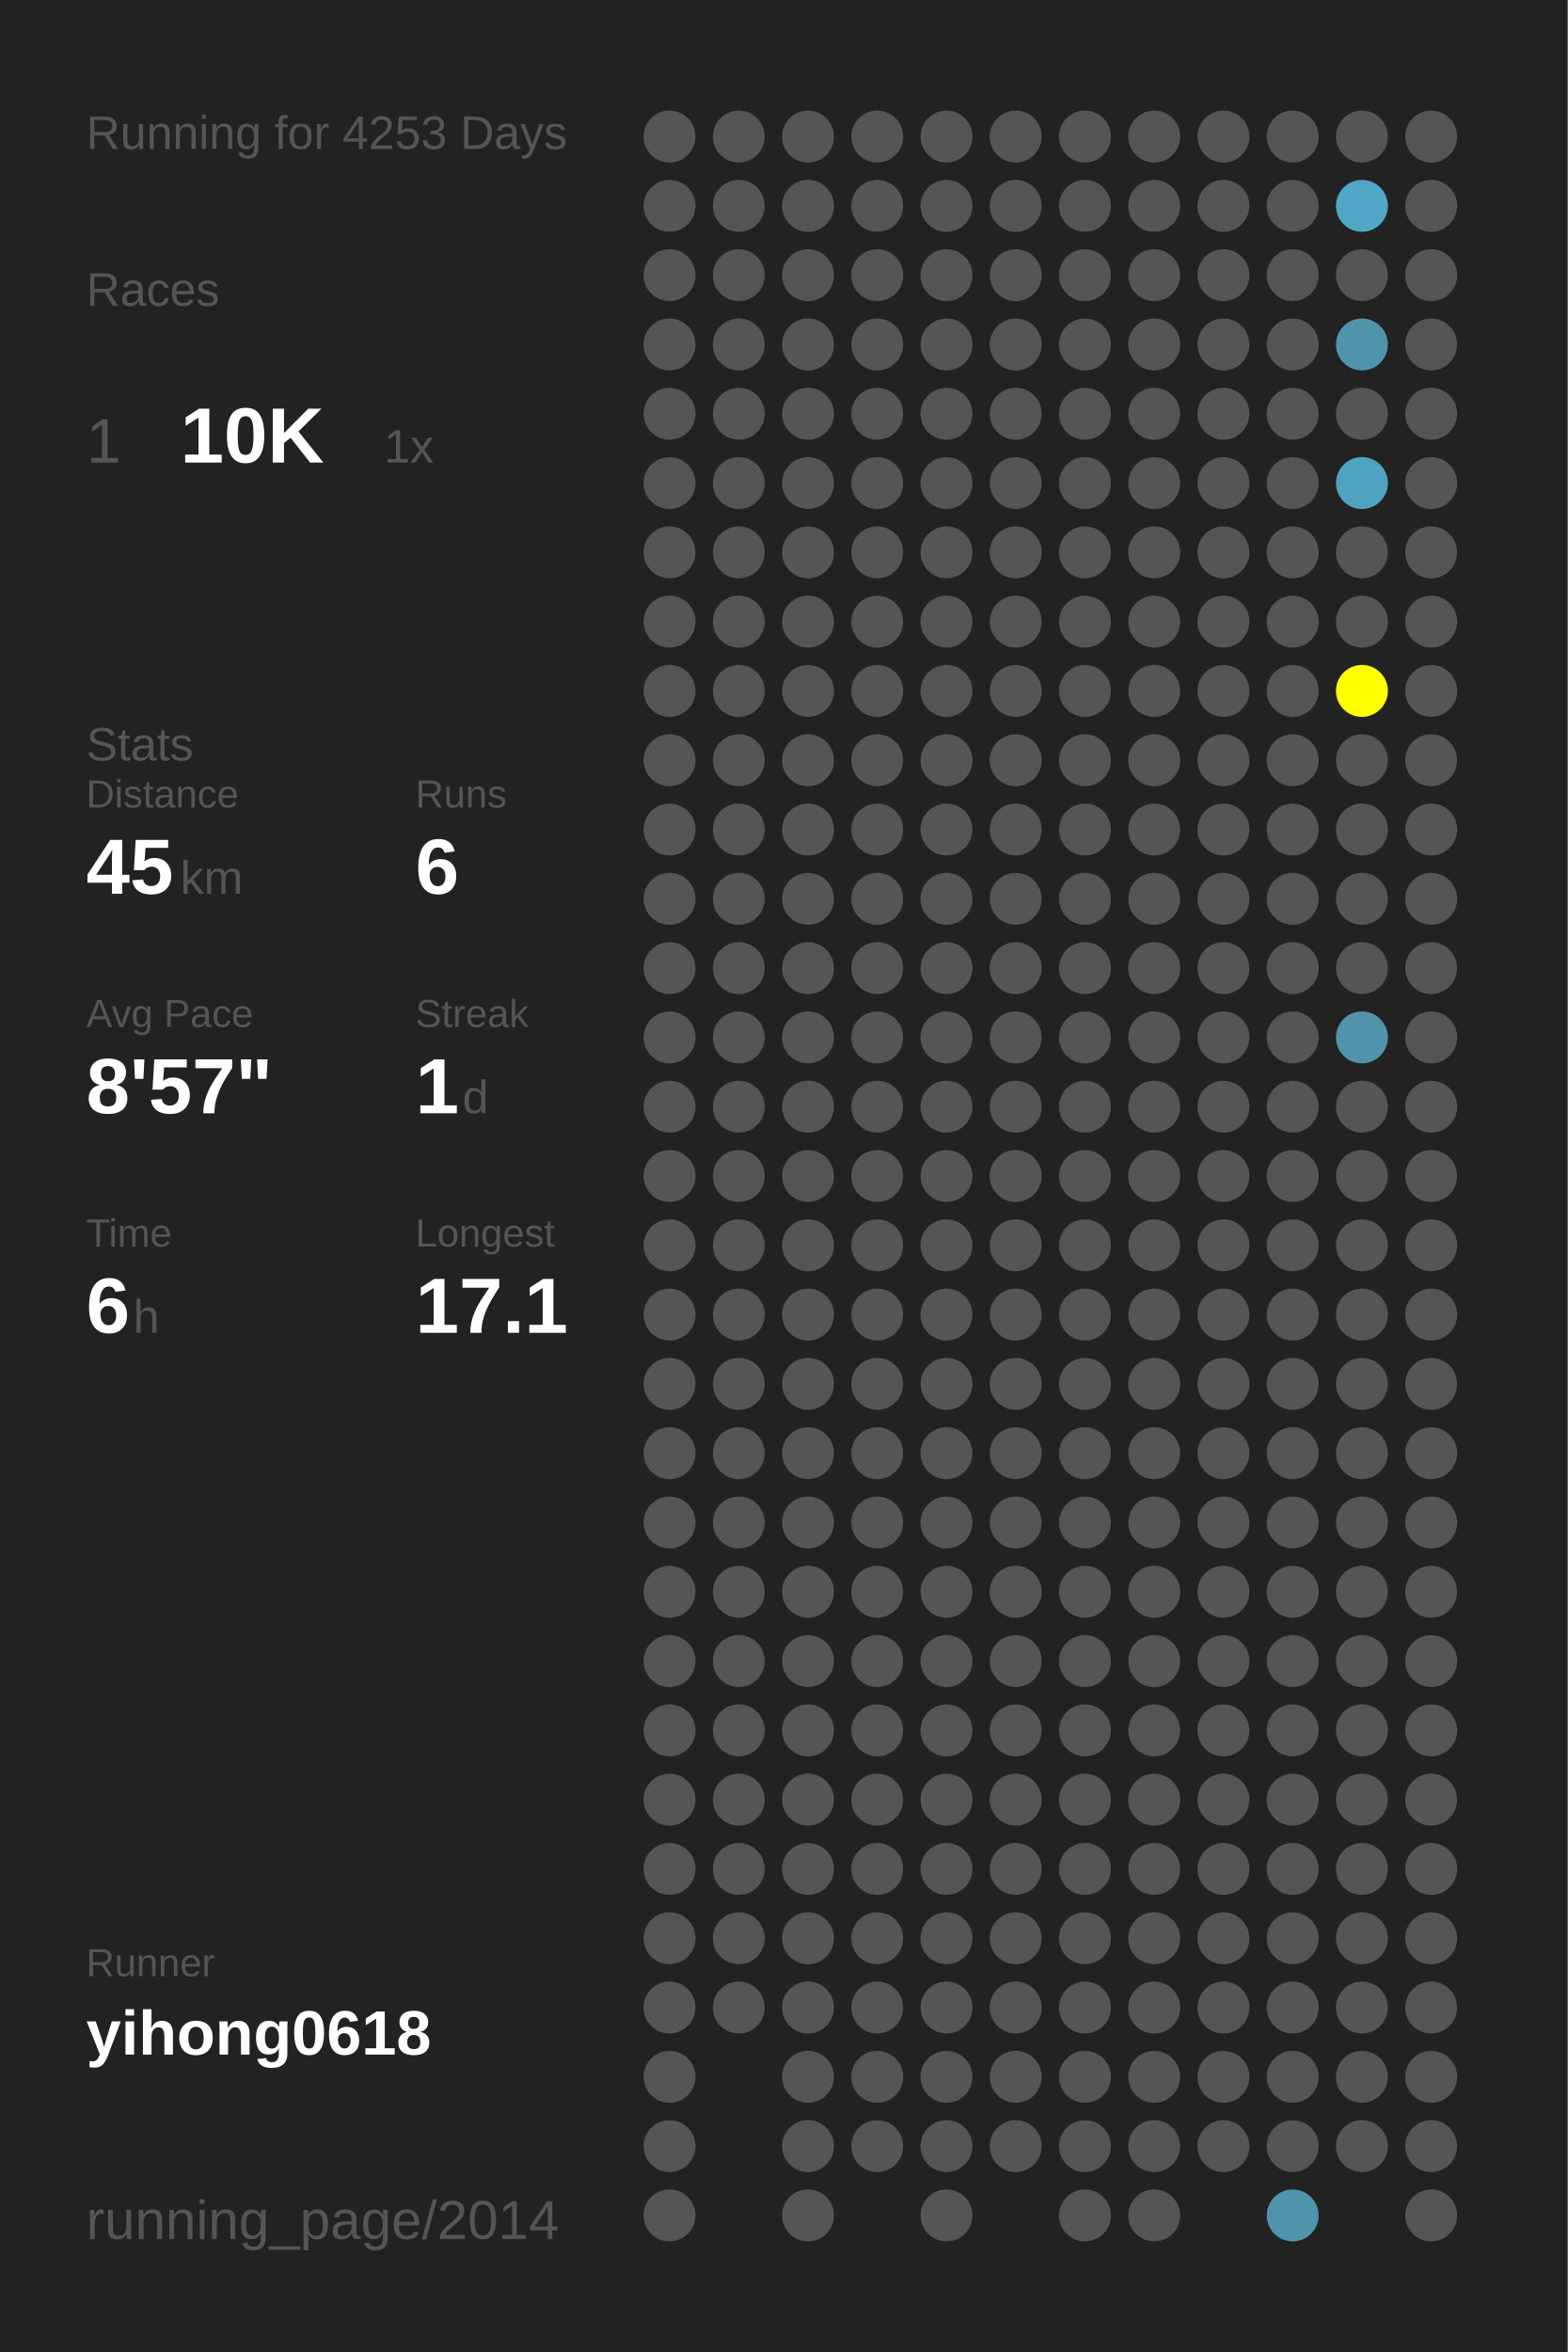
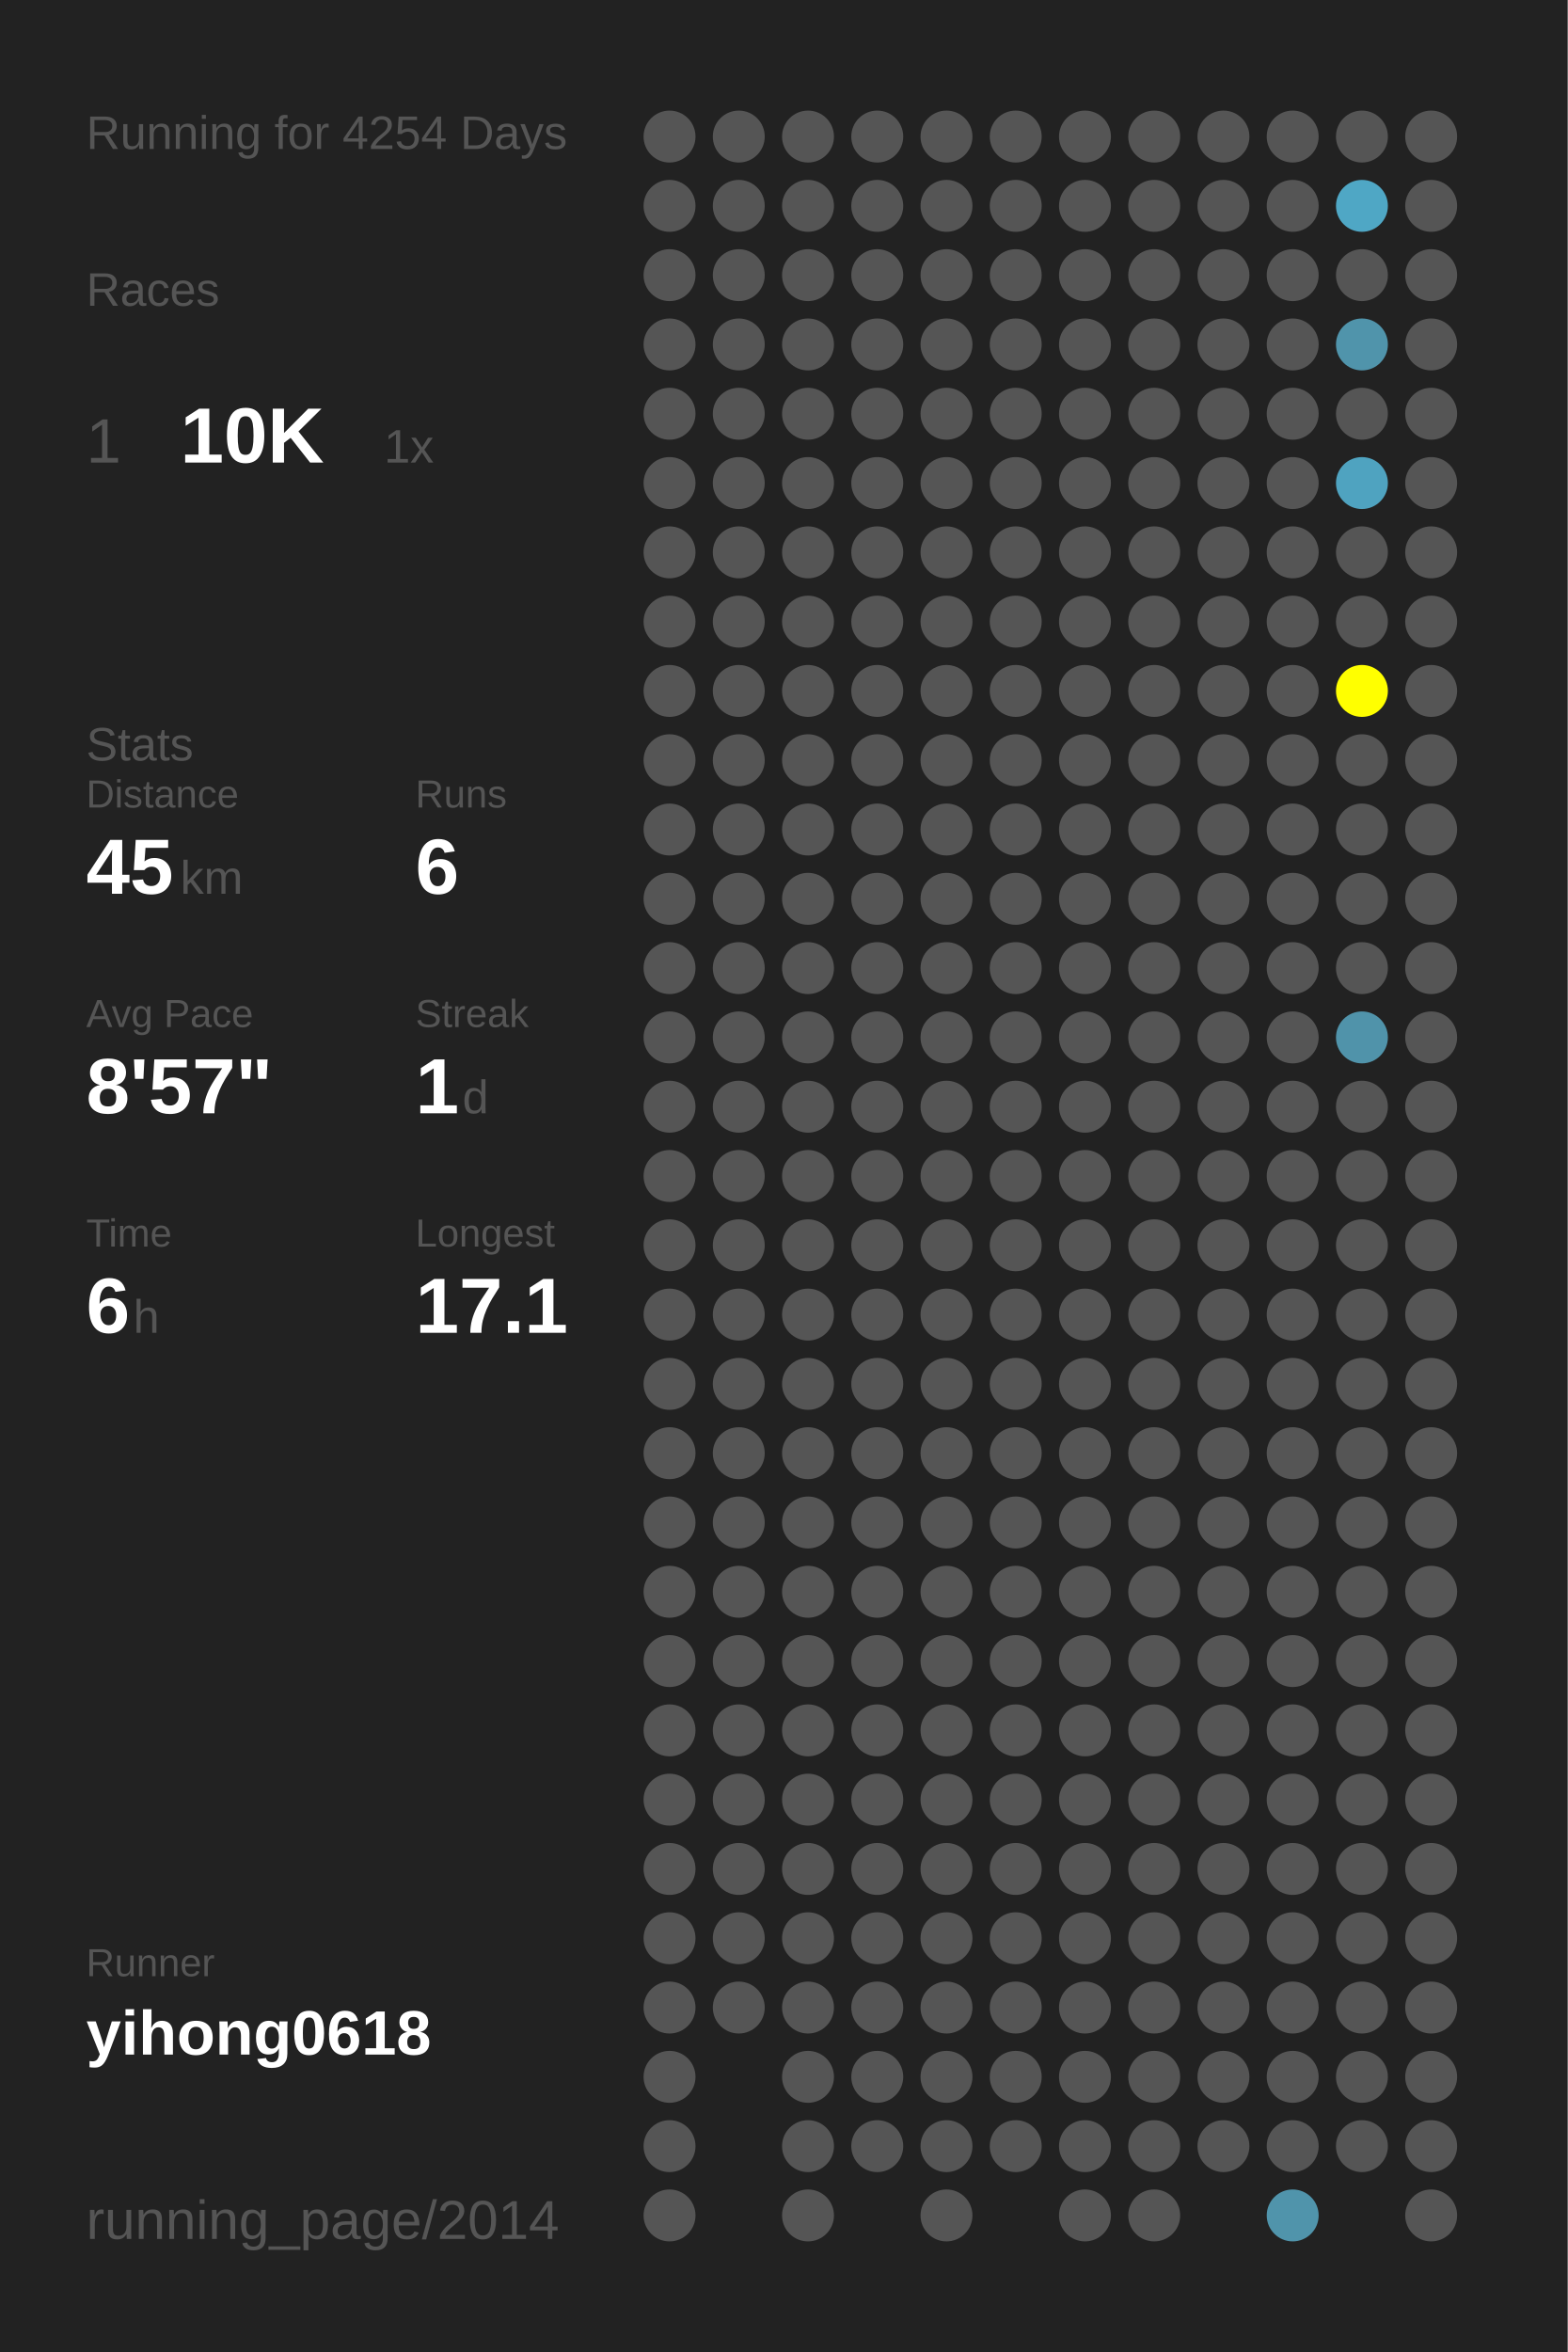
<svg xmlns="http://www.w3.org/2000/svg" baseProfile="full" height="300mm" version="1.1" viewBox="0,0,200,300" width="200mm">
  <defs />
  <rect fill="#222222" height="300" width="200" x="0" y="0" />
-   <text fill="#555555" style="font-size:6px; font-family:Arial;" x="11" y="19">Running for 4253 Days</text>
+   <text fill="#555555" style="font-size:6px; font-family:Arial;" x="11" y="19">Running for 4254 Days</text>
  <text fill="#555555" style="font-size:6px; font-family:Arial;" x="11" y="39">Races</text>
  <text fill="#555555" style="font-size:8px; font-family:Arial;" x="11" y="59">1</text>
  <text fill="#FFFFFF" style="font-size:10px; font-family:Arial; font-weight:bold;" x="23" y="59">10K</text>
  <text fill="#555555" style="font-size:6px; font-family:Arial;" x="49" y="59">1x</text>
  <text fill="#555555" style="font-size:6px; font-family:Arial;" x="11" y="97">Stats</text>
  <text fill="#555555" style="font-size:5px; font-family:Arial;" x="11" y="103">Distance</text>
  <text fill="#FFFFFF" style="font-size:10px; font-family:Arial; font-weight:bold;" x="11" y="114">45</text>
  <text fill="#555555" style="font-size:6px; font-family:Arial;" x="23" y="114">km</text>
  <text fill="#555555" style="font-size:5px; font-family:Arial;" x="53" y="103">Runs</text>
  <text fill="#FFFFFF" style="font-size:10px; font-family:Arial; font-weight:bold;" x="53" y="114">6</text>
  <text fill="#555555" style="font-size:5px; font-family:Arial;" x="11" y="131">Avg Pace</text>
  <text fill="#FFFFFF" style="font-size:10px; font-family:Arial; font-weight:bold;" x="11" y="142">8'57"</text>
  <text fill="#555555" style="font-size:5px; font-family:Arial;" x="53" y="131">Streak</text>
  <text fill="#FFFFFF" style="font-size:10px; font-family:Arial; font-weight:bold;" x="53" y="142">1</text>
  <text fill="#555555" style="font-size:6px; font-family:Arial;" x="59" y="142">d</text>
  <text fill="#555555" style="font-size:5px; font-family:Arial;" x="11" y="159">Time</text>
  <text fill="#FFFFFF" style="font-size:10px; font-family:Arial; font-weight:bold;" x="11" y="170">6</text>
  <text fill="#555555" style="font-size:6px; font-family:Arial;" x="17" y="170">h</text>
  <text fill="#555555" style="font-size:5px; font-family:Arial;" x="53" y="159">Longest</text>
  <text fill="#FFFFFF" style="font-size:10px; font-family:Arial; font-weight:bold;" x="53" y="170">17.1</text>
  <text fill="#555555" style="font-size:5px; font-family:Arial;" x="11" y="252.065">Runner</text>
  <text fill="#FFFFFF" style="font-size:8px; font-family:Arial; font-weight:bold;" x="11" y="262.065">yihong0618</text>
  <text fill="#555555" style="font-size:7px; font-family:Arial;" x="11" y="285.581">running_page/2014</text>
  <circle cx="85.417" cy="17.419" fill="#555555" r="3.312" />
  <circle cx="85.417" cy="26.258" fill="#555555" r="3.312" />
  <circle cx="85.417" cy="35.097" fill="#555555" r="3.312" />
  <circle cx="85.417" cy="43.935" fill="#555555" r="3.312" />
  <circle cx="85.417" cy="52.774" fill="#555555" r="3.312" />
  <circle cx="85.417" cy="61.613" fill="#555555" r="3.312" />
  <circle cx="85.417" cy="70.452" fill="#555555" r="3.312" />
  <circle cx="85.417" cy="79.29" fill="#555555" r="3.312" />
  <circle cx="85.417" cy="88.129" fill="#555555" r="3.312" />
  <circle cx="85.417" cy="96.968" fill="#555555" r="3.312" />
  <circle cx="85.417" cy="105.806" fill="#555555" r="3.312" />
  <circle cx="85.417" cy="114.645" fill="#555555" r="3.312" />
  <circle cx="85.417" cy="123.484" fill="#555555" r="3.312" />
  <circle cx="85.417" cy="132.323" fill="#555555" r="3.312" />
  <circle cx="85.417" cy="141.161" fill="#555555" r="3.312" />
  <circle cx="85.417" cy="150" fill="#555555" r="3.312" />
  <circle cx="85.417" cy="158.839" fill="#555555" r="3.312" />
  <circle cx="85.417" cy="167.677" fill="#555555" r="3.312" />
  <circle cx="85.417" cy="176.516" fill="#555555" r="3.312" />
  <circle cx="85.417" cy="185.355" fill="#555555" r="3.312" />
  <circle cx="85.417" cy="194.194" fill="#555555" r="3.312" />
  <circle cx="85.417" cy="203.032" fill="#555555" r="3.312" />
  <circle cx="85.417" cy="211.871" fill="#555555" r="3.312" />
  <circle cx="85.417" cy="220.71" fill="#555555" r="3.312" />
  <circle cx="85.417" cy="229.548" fill="#555555" r="3.312" />
  <circle cx="85.417" cy="238.387" fill="#555555" r="3.312" />
  <circle cx="85.417" cy="247.226" fill="#555555" r="3.312" />
  <circle cx="85.417" cy="256.065" fill="#555555" r="3.312" />
  <circle cx="85.417" cy="264.903" fill="#555555" r="3.312" />
  <circle cx="85.417" cy="273.742" fill="#555555" r="3.312" />
  <circle cx="85.417" cy="282.581" fill="#555555" r="3.312" />
  <circle cx="94.25" cy="17.419" fill="#555555" r="3.312" />
  <circle cx="94.25" cy="26.258" fill="#555555" r="3.312" />
  <circle cx="94.25" cy="35.097" fill="#555555" r="3.312" />
  <circle cx="94.25" cy="43.935" fill="#555555" r="3.312" />
  <circle cx="94.25" cy="52.774" fill="#555555" r="3.312" />
  <circle cx="94.25" cy="61.613" fill="#555555" r="3.312" />
  <circle cx="94.25" cy="70.452" fill="#555555" r="3.312" />
  <circle cx="94.25" cy="79.29" fill="#555555" r="3.312" />
  <circle cx="94.25" cy="88.129" fill="#555555" r="3.312" />
  <circle cx="94.25" cy="96.968" fill="#555555" r="3.312" />
  <circle cx="94.25" cy="105.806" fill="#555555" r="3.312" />
  <circle cx="94.25" cy="114.645" fill="#555555" r="3.312" />
  <circle cx="94.25" cy="123.484" fill="#555555" r="3.312" />
  <circle cx="94.25" cy="132.323" fill="#555555" r="3.312" />
  <circle cx="94.25" cy="141.161" fill="#555555" r="3.312" />
  <circle cx="94.25" cy="150" fill="#555555" r="3.312" />
  <circle cx="94.25" cy="158.839" fill="#555555" r="3.312" />
  <circle cx="94.25" cy="167.677" fill="#555555" r="3.312" />
  <circle cx="94.25" cy="176.516" fill="#555555" r="3.312" />
  <circle cx="94.25" cy="185.355" fill="#555555" r="3.312" />
  <circle cx="94.25" cy="194.194" fill="#555555" r="3.312" />
  <circle cx="94.25" cy="203.032" fill="#555555" r="3.312" />
  <circle cx="94.25" cy="211.871" fill="#555555" r="3.312" />
  <circle cx="94.25" cy="220.71" fill="#555555" r="3.312" />
  <circle cx="94.25" cy="229.548" fill="#555555" r="3.312" />
  <circle cx="94.25" cy="238.387" fill="#555555" r="3.312" />
  <circle cx="94.25" cy="247.226" fill="#555555" r="3.312" />
  <circle cx="94.25" cy="256.065" fill="#555555" r="3.312" />
  <circle cx="103.083" cy="17.419" fill="#555555" r="3.312" />
  <circle cx="103.083" cy="26.258" fill="#555555" r="3.312" />
  <circle cx="103.083" cy="35.097" fill="#555555" r="3.312" />
  <circle cx="103.083" cy="43.935" fill="#555555" r="3.312" />
  <circle cx="103.083" cy="52.774" fill="#555555" r="3.312" />
  <circle cx="103.083" cy="61.613" fill="#555555" r="3.312" />
  <circle cx="103.083" cy="70.452" fill="#555555" r="3.312" />
  <circle cx="103.083" cy="79.29" fill="#555555" r="3.312" />
  <circle cx="103.083" cy="88.129" fill="#555555" r="3.312" />
  <circle cx="103.083" cy="96.968" fill="#555555" r="3.312" />
  <circle cx="103.083" cy="105.806" fill="#555555" r="3.312" />
  <circle cx="103.083" cy="114.645" fill="#555555" r="3.312" />
  <circle cx="103.083" cy="123.484" fill="#555555" r="3.312" />
  <circle cx="103.083" cy="132.323" fill="#555555" r="3.312" />
  <circle cx="103.083" cy="141.161" fill="#555555" r="3.312" />
  <circle cx="103.083" cy="150" fill="#555555" r="3.312" />
  <circle cx="103.083" cy="158.839" fill="#555555" r="3.312" />
  <circle cx="103.083" cy="167.677" fill="#555555" r="3.312" />
  <circle cx="103.083" cy="176.516" fill="#555555" r="3.312" />
  <circle cx="103.083" cy="185.355" fill="#555555" r="3.312" />
  <circle cx="103.083" cy="194.194" fill="#555555" r="3.312" />
  <circle cx="103.083" cy="203.032" fill="#555555" r="3.312" />
  <circle cx="103.083" cy="211.871" fill="#555555" r="3.312" />
  <circle cx="103.083" cy="220.71" fill="#555555" r="3.312" />
  <circle cx="103.083" cy="229.548" fill="#555555" r="3.312" />
  <circle cx="103.083" cy="238.387" fill="#555555" r="3.312" />
  <circle cx="103.083" cy="247.226" fill="#555555" r="3.312" />
  <circle cx="103.083" cy="256.065" fill="#555555" r="3.312" />
  <circle cx="103.083" cy="264.903" fill="#555555" r="3.312" />
  <circle cx="103.083" cy="273.742" fill="#555555" r="3.312" />
  <circle cx="103.083" cy="282.581" fill="#555555" r="3.312" />
  <circle cx="111.917" cy="17.419" fill="#555555" r="3.312" />
  <circle cx="111.917" cy="26.258" fill="#555555" r="3.312" />
  <circle cx="111.917" cy="35.097" fill="#555555" r="3.312" />
  <circle cx="111.917" cy="43.935" fill="#555555" r="3.312" />
  <circle cx="111.917" cy="52.774" fill="#555555" r="3.312" />
  <circle cx="111.917" cy="61.613" fill="#555555" r="3.312" />
  <circle cx="111.917" cy="70.452" fill="#555555" r="3.312" />
  <circle cx="111.917" cy="79.29" fill="#555555" r="3.312" />
  <circle cx="111.917" cy="88.129" fill="#555555" r="3.312" />
  <circle cx="111.917" cy="96.968" fill="#555555" r="3.312" />
  <circle cx="111.917" cy="105.806" fill="#555555" r="3.312" />
  <circle cx="111.917" cy="114.645" fill="#555555" r="3.312" />
  <circle cx="111.917" cy="123.484" fill="#555555" r="3.312" />
  <circle cx="111.917" cy="132.323" fill="#555555" r="3.312" />
  <circle cx="111.917" cy="141.161" fill="#555555" r="3.312" />
  <circle cx="111.917" cy="150" fill="#555555" r="3.312" />
  <circle cx="111.917" cy="158.839" fill="#555555" r="3.312" />
  <circle cx="111.917" cy="167.677" fill="#555555" r="3.312" />
  <circle cx="111.917" cy="176.516" fill="#555555" r="3.312" />
  <circle cx="111.917" cy="185.355" fill="#555555" r="3.312" />
  <circle cx="111.917" cy="194.194" fill="#555555" r="3.312" />
  <circle cx="111.917" cy="203.032" fill="#555555" r="3.312" />
  <circle cx="111.917" cy="211.871" fill="#555555" r="3.312" />
  <circle cx="111.917" cy="220.71" fill="#555555" r="3.312" />
  <circle cx="111.917" cy="229.548" fill="#555555" r="3.312" />
  <circle cx="111.917" cy="238.387" fill="#555555" r="3.312" />
  <circle cx="111.917" cy="247.226" fill="#555555" r="3.312" />
  <circle cx="111.917" cy="256.065" fill="#555555" r="3.312" />
  <circle cx="111.917" cy="264.903" fill="#555555" r="3.312" />
  <circle cx="111.917" cy="273.742" fill="#555555" r="3.312" />
  <circle cx="120.75" cy="17.419" fill="#555555" r="3.312" />
  <circle cx="120.75" cy="26.258" fill="#555555" r="3.312" />
  <circle cx="120.75" cy="35.097" fill="#555555" r="3.312" />
  <circle cx="120.75" cy="43.935" fill="#555555" r="3.312" />
  <circle cx="120.75" cy="52.774" fill="#555555" r="3.312" />
  <circle cx="120.75" cy="61.613" fill="#555555" r="3.312" />
  <circle cx="120.75" cy="70.452" fill="#555555" r="3.312" />
  <circle cx="120.75" cy="79.29" fill="#555555" r="3.312" />
  <circle cx="120.75" cy="88.129" fill="#555555" r="3.312" />
  <circle cx="120.75" cy="96.968" fill="#555555" r="3.312" />
  <circle cx="120.75" cy="105.806" fill="#555555" r="3.312" />
  <circle cx="120.75" cy="114.645" fill="#555555" r="3.312" />
  <circle cx="120.75" cy="123.484" fill="#555555" r="3.312" />
  <circle cx="120.75" cy="132.323" fill="#555555" r="3.312" />
  <circle cx="120.75" cy="141.161" fill="#555555" r="3.312" />
  <circle cx="120.75" cy="150" fill="#555555" r="3.312" />
  <circle cx="120.75" cy="158.839" fill="#555555" r="3.312" />
  <circle cx="120.75" cy="167.677" fill="#555555" r="3.312" />
  <circle cx="120.75" cy="176.516" fill="#555555" r="3.312" />
  <circle cx="120.75" cy="185.355" fill="#555555" r="3.312" />
  <circle cx="120.75" cy="194.194" fill="#555555" r="3.312" />
  <circle cx="120.75" cy="203.032" fill="#555555" r="3.312" />
  <circle cx="120.75" cy="211.871" fill="#555555" r="3.312" />
  <circle cx="120.75" cy="220.71" fill="#555555" r="3.312" />
  <circle cx="120.75" cy="229.548" fill="#555555" r="3.312" />
  <circle cx="120.75" cy="238.387" fill="#555555" r="3.312" />
  <circle cx="120.75" cy="247.226" fill="#555555" r="3.312" />
  <circle cx="120.75" cy="256.065" fill="#555555" r="3.312" />
  <circle cx="120.75" cy="264.903" fill="#555555" r="3.312" />
  <circle cx="120.75" cy="273.742" fill="#555555" r="3.312" />
  <circle cx="120.75" cy="282.581" fill="#555555" r="3.312" />
  <circle cx="129.583" cy="17.419" fill="#555555" r="3.312" />
  <circle cx="129.583" cy="26.258" fill="#555555" r="3.312" />
  <circle cx="129.583" cy="35.097" fill="#555555" r="3.312" />
  <circle cx="129.583" cy="43.935" fill="#555555" r="3.312" />
  <circle cx="129.583" cy="52.774" fill="#555555" r="3.312" />
  <circle cx="129.583" cy="61.613" fill="#555555" r="3.312" />
  <circle cx="129.583" cy="70.452" fill="#555555" r="3.312" />
  <circle cx="129.583" cy="79.29" fill="#555555" r="3.312" />
  <circle cx="129.583" cy="88.129" fill="#555555" r="3.312" />
  <circle cx="129.583" cy="96.968" fill="#555555" r="3.312" />
  <circle cx="129.583" cy="105.806" fill="#555555" r="3.312" />
  <circle cx="129.583" cy="114.645" fill="#555555" r="3.312" />
  <circle cx="129.583" cy="123.484" fill="#555555" r="3.312" />
  <circle cx="129.583" cy="132.323" fill="#555555" r="3.312" />
  <circle cx="129.583" cy="141.161" fill="#555555" r="3.312" />
  <circle cx="129.583" cy="150" fill="#555555" r="3.312" />
  <circle cx="129.583" cy="158.839" fill="#555555" r="3.312" />
  <circle cx="129.583" cy="167.677" fill="#555555" r="3.312" />
  <circle cx="129.583" cy="176.516" fill="#555555" r="3.312" />
  <circle cx="129.583" cy="185.355" fill="#555555" r="3.312" />
  <circle cx="129.583" cy="194.194" fill="#555555" r="3.312" />
  <circle cx="129.583" cy="203.032" fill="#555555" r="3.312" />
  <circle cx="129.583" cy="211.871" fill="#555555" r="3.312" />
  <circle cx="129.583" cy="220.71" fill="#555555" r="3.312" />
  <circle cx="129.583" cy="229.548" fill="#555555" r="3.312" />
  <circle cx="129.583" cy="238.387" fill="#555555" r="3.312" />
  <circle cx="129.583" cy="247.226" fill="#555555" r="3.312" />
  <circle cx="129.583" cy="256.065" fill="#555555" r="3.312" />
  <circle cx="129.583" cy="264.903" fill="#555555" r="3.312" />
  <circle cx="129.583" cy="273.742" fill="#555555" r="3.312" />
  <circle cx="138.417" cy="17.419" fill="#555555" r="3.312" />
  <circle cx="138.417" cy="26.258" fill="#555555" r="3.312" />
  <circle cx="138.417" cy="35.097" fill="#555555" r="3.312" />
  <circle cx="138.417" cy="43.935" fill="#555555" r="3.312" />
  <circle cx="138.417" cy="52.774" fill="#555555" r="3.312" />
  <circle cx="138.417" cy="61.613" fill="#555555" r="3.312" />
  <circle cx="138.417" cy="70.452" fill="#555555" r="3.312" />
  <circle cx="138.417" cy="79.29" fill="#555555" r="3.312" />
  <circle cx="138.417" cy="88.129" fill="#555555" r="3.312" />
  <circle cx="138.417" cy="96.968" fill="#555555" r="3.312" />
  <circle cx="138.417" cy="105.806" fill="#555555" r="3.312" />
  <circle cx="138.417" cy="114.645" fill="#555555" r="3.312" />
  <circle cx="138.417" cy="123.484" fill="#555555" r="3.312" />
  <circle cx="138.417" cy="132.323" fill="#555555" r="3.312" />
  <circle cx="138.417" cy="141.161" fill="#555555" r="3.312" />
  <circle cx="138.417" cy="150" fill="#555555" r="3.312" />
  <circle cx="138.417" cy="158.839" fill="#555555" r="3.312" />
  <circle cx="138.417" cy="167.677" fill="#555555" r="3.312" />
  <circle cx="138.417" cy="176.516" fill="#555555" r="3.312" />
  <circle cx="138.417" cy="185.355" fill="#555555" r="3.312" />
  <circle cx="138.417" cy="194.194" fill="#555555" r="3.312" />
  <circle cx="138.417" cy="203.032" fill="#555555" r="3.312" />
  <circle cx="138.417" cy="211.871" fill="#555555" r="3.312" />
  <circle cx="138.417" cy="220.71" fill="#555555" r="3.312" />
  <circle cx="138.417" cy="229.548" fill="#555555" r="3.312" />
  <circle cx="138.417" cy="238.387" fill="#555555" r="3.312" />
  <circle cx="138.417" cy="247.226" fill="#555555" r="3.312" />
  <circle cx="138.417" cy="256.065" fill="#555555" r="3.312" />
  <circle cx="138.417" cy="264.903" fill="#555555" r="3.312" />
  <circle cx="138.417" cy="273.742" fill="#555555" r="3.312" />
  <circle cx="138.417" cy="282.581" fill="#555555" r="3.312" />
  <circle cx="147.25" cy="17.419" fill="#555555" r="3.312" />
  <circle cx="147.25" cy="26.258" fill="#555555" r="3.312" />
  <circle cx="147.25" cy="35.097" fill="#555555" r="3.312" />
  <circle cx="147.25" cy="43.935" fill="#555555" r="3.312" />
  <circle cx="147.25" cy="52.774" fill="#555555" r="3.312" />
  <circle cx="147.25" cy="61.613" fill="#555555" r="3.312" />
  <circle cx="147.25" cy="70.452" fill="#555555" r="3.312" />
  <circle cx="147.25" cy="79.29" fill="#555555" r="3.312" />
  <circle cx="147.25" cy="88.129" fill="#555555" r="3.312" />
  <circle cx="147.25" cy="96.968" fill="#555555" r="3.312" />
  <circle cx="147.25" cy="105.806" fill="#555555" r="3.312" />
  <circle cx="147.25" cy="114.645" fill="#555555" r="3.312" />
  <circle cx="147.25" cy="123.484" fill="#555555" r="3.312" />
  <circle cx="147.25" cy="132.323" fill="#555555" r="3.312" />
  <circle cx="147.25" cy="141.161" fill="#555555" r="3.312" />
  <circle cx="147.25" cy="150" fill="#555555" r="3.312" />
  <circle cx="147.25" cy="158.839" fill="#555555" r="3.312" />
  <circle cx="147.25" cy="167.677" fill="#555555" r="3.312" />
  <circle cx="147.25" cy="176.516" fill="#555555" r="3.312" />
  <circle cx="147.25" cy="185.355" fill="#555555" r="3.312" />
  <circle cx="147.25" cy="194.194" fill="#555555" r="3.312" />
  <circle cx="147.25" cy="203.032" fill="#555555" r="3.312" />
  <circle cx="147.25" cy="211.871" fill="#555555" r="3.312" />
  <circle cx="147.25" cy="220.71" fill="#555555" r="3.312" />
  <circle cx="147.25" cy="229.548" fill="#555555" r="3.312" />
  <circle cx="147.25" cy="238.387" fill="#555555" r="3.312" />
  <circle cx="147.25" cy="247.226" fill="#555555" r="3.312" />
  <circle cx="147.25" cy="256.065" fill="#555555" r="3.312" />
  <circle cx="147.25" cy="264.903" fill="#555555" r="3.312" />
  <circle cx="147.25" cy="273.742" fill="#555555" r="3.312" />
  <circle cx="147.25" cy="282.581" fill="#555555" r="3.312" />
  <circle cx="156.083" cy="17.419" fill="#555555" r="3.312" />
  <circle cx="156.083" cy="26.258" fill="#555555" r="3.312" />
  <circle cx="156.083" cy="35.097" fill="#555555" r="3.312" />
  <circle cx="156.083" cy="43.935" fill="#555555" r="3.312" />
  <circle cx="156.083" cy="52.774" fill="#555555" r="3.312" />
  <circle cx="156.083" cy="61.613" fill="#555555" r="3.312" />
  <circle cx="156.083" cy="70.452" fill="#555555" r="3.312" />
  <circle cx="156.083" cy="79.29" fill="#555555" r="3.312" />
  <circle cx="156.083" cy="88.129" fill="#555555" r="3.312" />
  <circle cx="156.083" cy="96.968" fill="#555555" r="3.312" />
  <circle cx="156.083" cy="105.806" fill="#555555" r="3.312" />
  <circle cx="156.083" cy="114.645" fill="#555555" r="3.312" />
  <circle cx="156.083" cy="123.484" fill="#555555" r="3.312" />
  <circle cx="156.083" cy="132.323" fill="#555555" r="3.312" />
  <circle cx="156.083" cy="141.161" fill="#555555" r="3.312" />
  <circle cx="156.083" cy="150" fill="#555555" r="3.312" />
  <circle cx="156.083" cy="158.839" fill="#555555" r="3.312" />
  <circle cx="156.083" cy="167.677" fill="#555555" r="3.312" />
  <circle cx="156.083" cy="176.516" fill="#555555" r="3.312" />
  <circle cx="156.083" cy="185.355" fill="#555555" r="3.312" />
  <circle cx="156.083" cy="194.194" fill="#555555" r="3.312" />
  <circle cx="156.083" cy="203.032" fill="#555555" r="3.312" />
  <circle cx="156.083" cy="211.871" fill="#555555" r="3.312" />
  <circle cx="156.083" cy="220.71" fill="#555555" r="3.312" />
  <circle cx="156.083" cy="229.548" fill="#555555" r="3.312" />
  <circle cx="156.083" cy="238.387" fill="#555555" r="3.312" />
  <circle cx="156.083" cy="247.226" fill="#555555" r="3.312" />
  <circle cx="156.083" cy="256.065" fill="#555555" r="3.312" />
  <circle cx="156.083" cy="264.903" fill="#555555" r="3.312" />
  <circle cx="156.083" cy="273.742" fill="#555555" r="3.312" />
  <circle cx="164.917" cy="17.419" fill="#555555" r="3.312" />
  <circle cx="164.917" cy="26.258" fill="#555555" r="3.312" />
  <circle cx="164.917" cy="35.097" fill="#555555" r="3.312" />
  <circle cx="164.917" cy="43.935" fill="#555555" r="3.312" />
  <circle cx="164.917" cy="52.774" fill="#555555" r="3.312" />
  <circle cx="164.917" cy="61.613" fill="#555555" r="3.312" />
  <circle cx="164.917" cy="70.452" fill="#555555" r="3.312" />
  <circle cx="164.917" cy="79.29" fill="#555555" r="3.312" />
  <circle cx="164.917" cy="88.129" fill="#555555" r="3.312" />
  <circle cx="164.917" cy="96.968" fill="#555555" r="3.312" />
  <circle cx="164.917" cy="105.806" fill="#555555" r="3.312" />
  <circle cx="164.917" cy="114.645" fill="#555555" r="3.312" />
  <circle cx="164.917" cy="123.484" fill="#555555" r="3.312" />
  <circle cx="164.917" cy="132.323" fill="#555555" r="3.312" />
  <circle cx="164.917" cy="141.161" fill="#555555" r="3.312" />
  <circle cx="164.917" cy="150" fill="#555555" r="3.312" />
  <circle cx="164.917" cy="158.839" fill="#555555" r="3.312" />
  <circle cx="164.917" cy="167.677" fill="#555555" r="3.312" />
  <circle cx="164.917" cy="176.516" fill="#555555" r="3.312" />
  <circle cx="164.917" cy="185.355" fill="#555555" r="3.312" />
  <circle cx="164.917" cy="194.194" fill="#555555" r="3.312" />
  <circle cx="164.917" cy="203.032" fill="#555555" r="3.312" />
  <circle cx="164.917" cy="211.871" fill="#555555" r="3.312" />
  <circle cx="164.917" cy="220.71" fill="#555555" r="3.312" />
  <circle cx="164.917" cy="229.548" fill="#555555" r="3.312" />
  <circle cx="164.917" cy="238.387" fill="#555555" r="3.312" />
  <circle cx="164.917" cy="247.226" fill="#555555" r="3.312" />
  <circle cx="164.917" cy="256.065" fill="#555555" r="3.312" />
  <circle cx="164.917" cy="264.903" fill="#555555" r="3.312" />
  <circle cx="164.917" cy="273.742" fill="#555555" r="3.312" />
  <circle cx="164.917" cy="282.581" fill="#5094ab" r="3.312" />
  <circle cx="173.75" cy="17.419" fill="#555555" r="3.312" />
  <circle cx="173.75" cy="26.258" fill="#4fa7c5" r="3.312" />
  <circle cx="173.75" cy="35.097" fill="#555555" r="3.312" />
  <circle cx="173.75" cy="43.935" fill="#5094ab" r="3.312" />
  <circle cx="173.75" cy="52.774" fill="#555555" r="3.312" />
  <circle cx="173.75" cy="61.613" fill="#4fa3c0" r="3.312" />
  <circle cx="173.75" cy="70.452" fill="#555555" r="3.312" />
  <circle cx="173.75" cy="79.29" fill="#555555" r="3.312" />
  <circle cx="173.75" cy="88.129" fill="#FFFF00" r="3.312" />
  <circle cx="173.75" cy="96.968" fill="#555555" r="3.312" />
  <circle cx="173.75" cy="105.806" fill="#555555" r="3.312" />
  <circle cx="173.75" cy="114.645" fill="#555555" r="3.312" />
  <circle cx="173.75" cy="123.484" fill="#555555" r="3.312" />
  <circle cx="173.75" cy="132.323" fill="#5093aa" r="3.312" />
  <circle cx="173.75" cy="141.161" fill="#555555" r="3.312" />
  <circle cx="173.75" cy="150" fill="#555555" r="3.312" />
  <circle cx="173.75" cy="158.839" fill="#555555" r="3.312" />
  <circle cx="173.75" cy="167.677" fill="#555555" r="3.312" />
  <circle cx="173.75" cy="176.516" fill="#555555" r="3.312" />
  <circle cx="173.75" cy="185.355" fill="#555555" r="3.312" />
  <circle cx="173.75" cy="194.194" fill="#555555" r="3.312" />
  <circle cx="173.75" cy="203.032" fill="#555555" r="3.312" />
  <circle cx="173.75" cy="211.871" fill="#555555" r="3.312" />
  <circle cx="173.75" cy="220.71" fill="#555555" r="3.312" />
  <circle cx="173.75" cy="229.548" fill="#555555" r="3.312" />
  <circle cx="173.75" cy="238.387" fill="#555555" r="3.312" />
  <circle cx="173.75" cy="247.226" fill="#555555" r="3.312" />
  <circle cx="173.75" cy="256.065" fill="#555555" r="3.312" />
  <circle cx="173.75" cy="264.903" fill="#555555" r="3.312" />
  <circle cx="173.75" cy="273.742" fill="#555555" r="3.312" />
  <circle cx="182.583" cy="17.419" fill="#555555" r="3.312" />
  <circle cx="182.583" cy="26.258" fill="#555555" r="3.312" />
  <circle cx="182.583" cy="35.097" fill="#555555" r="3.312" />
  <circle cx="182.583" cy="43.935" fill="#555555" r="3.312" />
  <circle cx="182.583" cy="52.774" fill="#555555" r="3.312" />
  <circle cx="182.583" cy="61.613" fill="#555555" r="3.312" />
  <circle cx="182.583" cy="70.452" fill="#555555" r="3.312" />
  <circle cx="182.583" cy="79.29" fill="#555555" r="3.312" />
  <circle cx="182.583" cy="88.129" fill="#555555" r="3.312" />
  <circle cx="182.583" cy="96.968" fill="#555555" r="3.312" />
  <circle cx="182.583" cy="105.806" fill="#555555" r="3.312" />
  <circle cx="182.583" cy="114.645" fill="#555555" r="3.312" />
  <circle cx="182.583" cy="123.484" fill="#555555" r="3.312" />
  <circle cx="182.583" cy="132.323" fill="#555555" r="3.312" />
  <circle cx="182.583" cy="141.161" fill="#555555" r="3.312" />
  <circle cx="182.583" cy="150" fill="#555555" r="3.312" />
  <circle cx="182.583" cy="158.839" fill="#555555" r="3.312" />
  <circle cx="182.583" cy="167.677" fill="#555555" r="3.312" />
  <circle cx="182.583" cy="176.516" fill="#555555" r="3.312" />
  <circle cx="182.583" cy="185.355" fill="#555555" r="3.312" />
  <circle cx="182.583" cy="194.194" fill="#555555" r="3.312" />
  <circle cx="182.583" cy="203.032" fill="#555555" r="3.312" />
  <circle cx="182.583" cy="211.871" fill="#555555" r="3.312" />
  <circle cx="182.583" cy="220.71" fill="#555555" r="3.312" />
  <circle cx="182.583" cy="229.548" fill="#555555" r="3.312" />
  <circle cx="182.583" cy="238.387" fill="#555555" r="3.312" />
  <circle cx="182.583" cy="247.226" fill="#555555" r="3.312" />
  <circle cx="182.583" cy="256.065" fill="#555555" r="3.312" />
  <circle cx="182.583" cy="264.903" fill="#555555" r="3.312" />
  <circle cx="182.583" cy="273.742" fill="#555555" r="3.312" />
  <circle cx="182.583" cy="282.581" fill="#555555" r="3.312" />
</svg>
